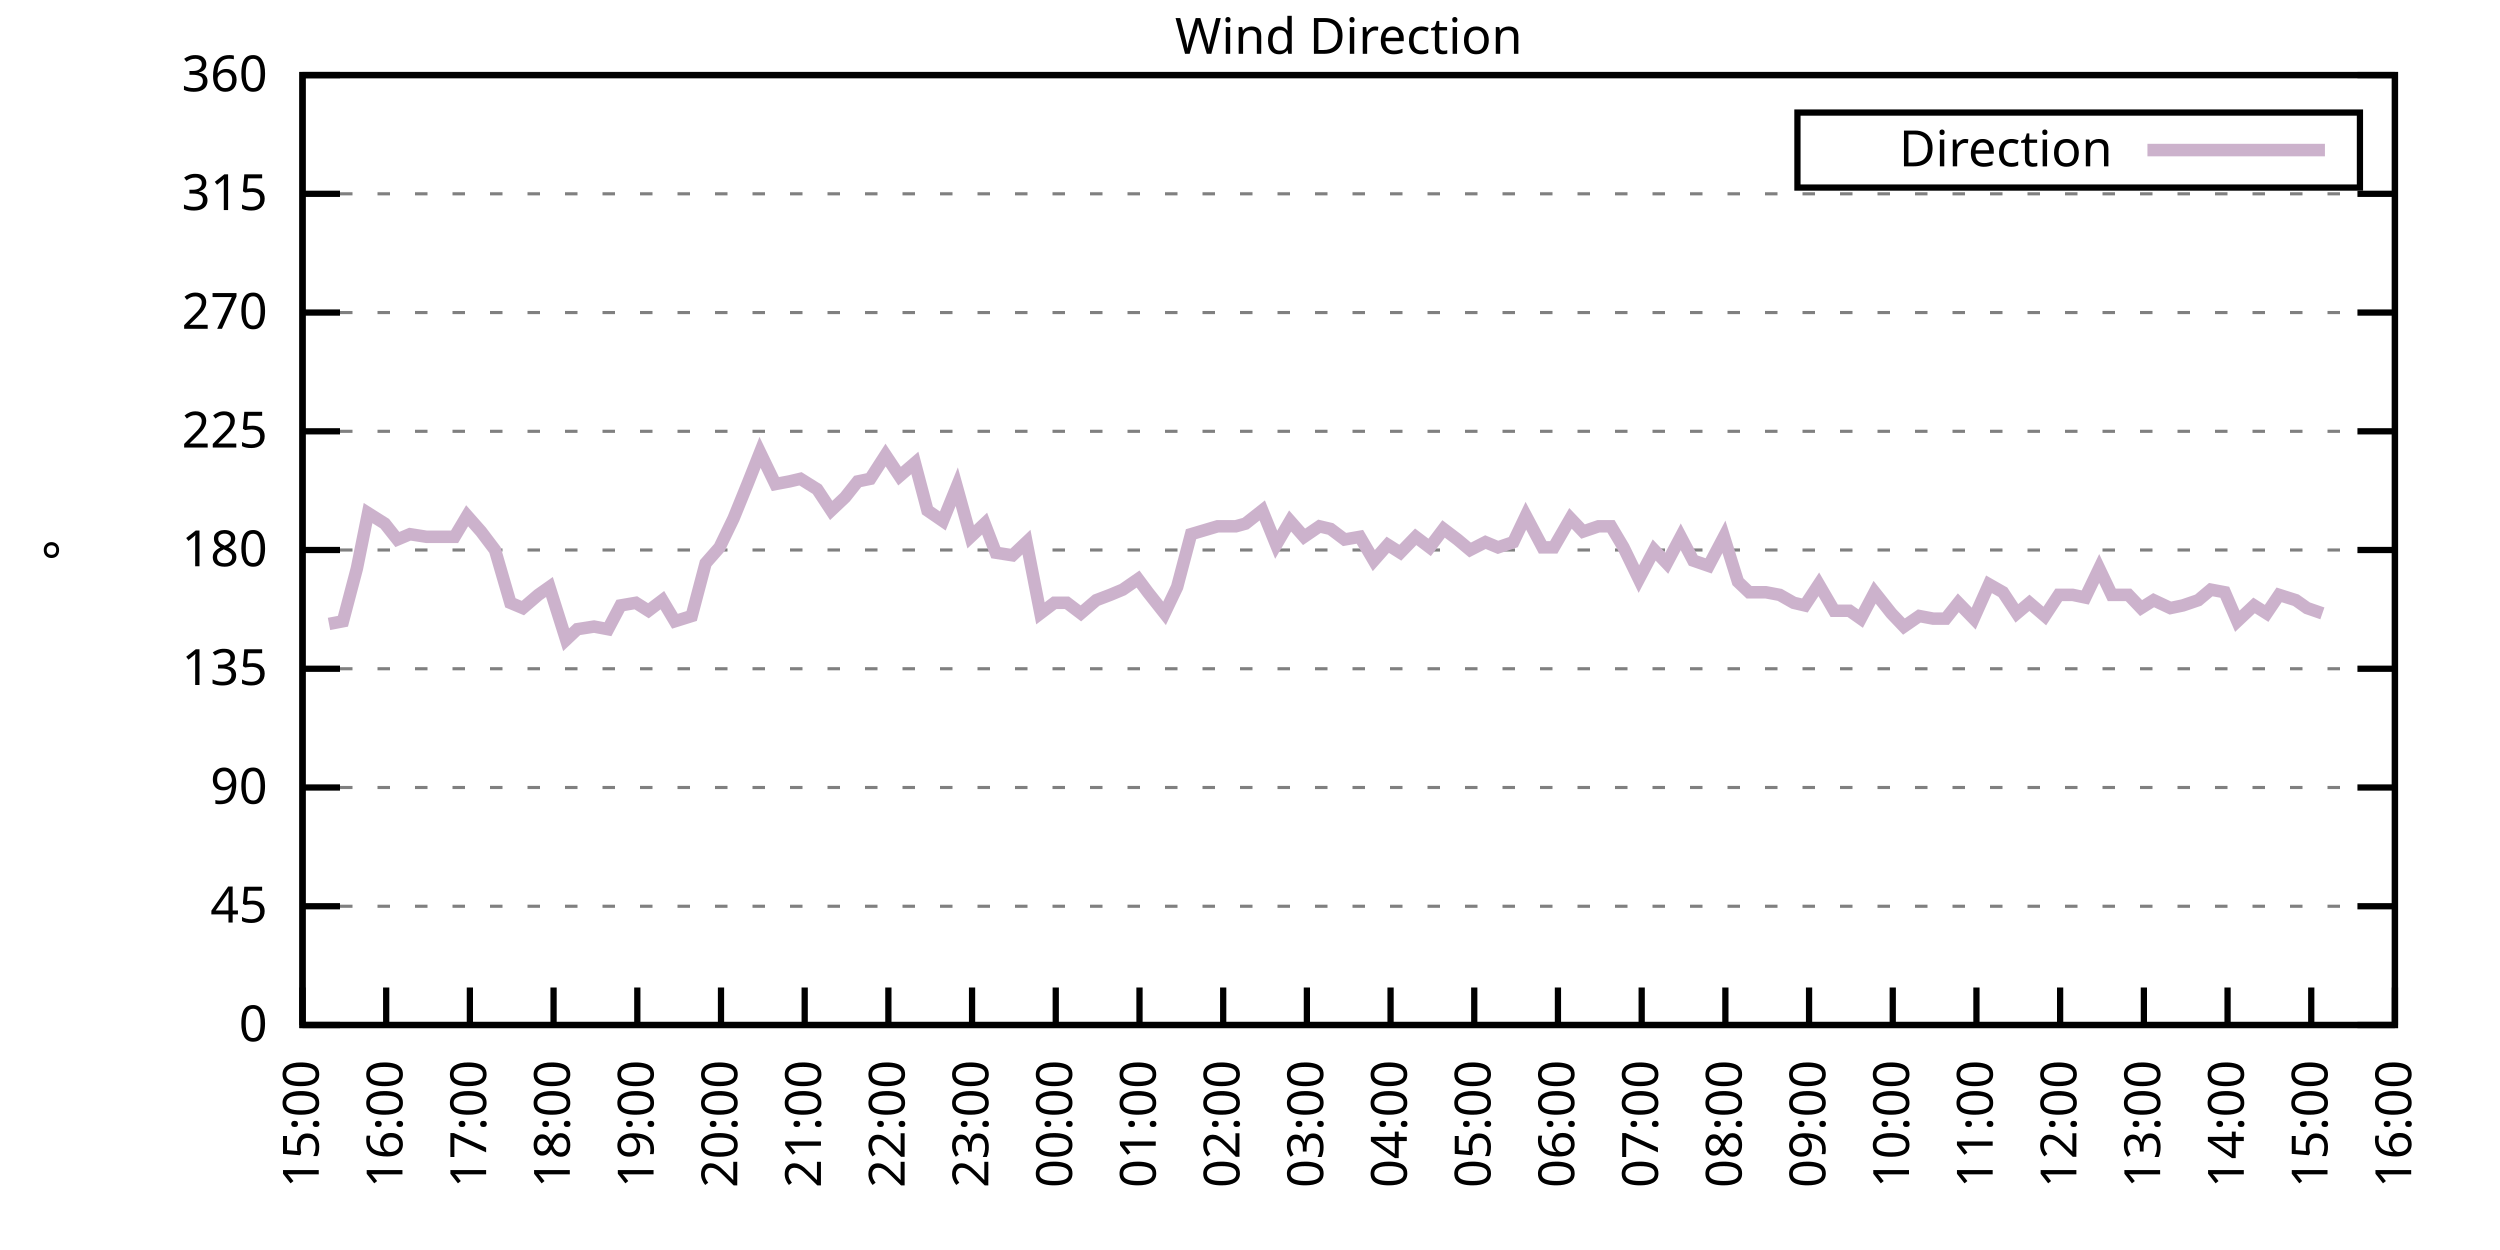
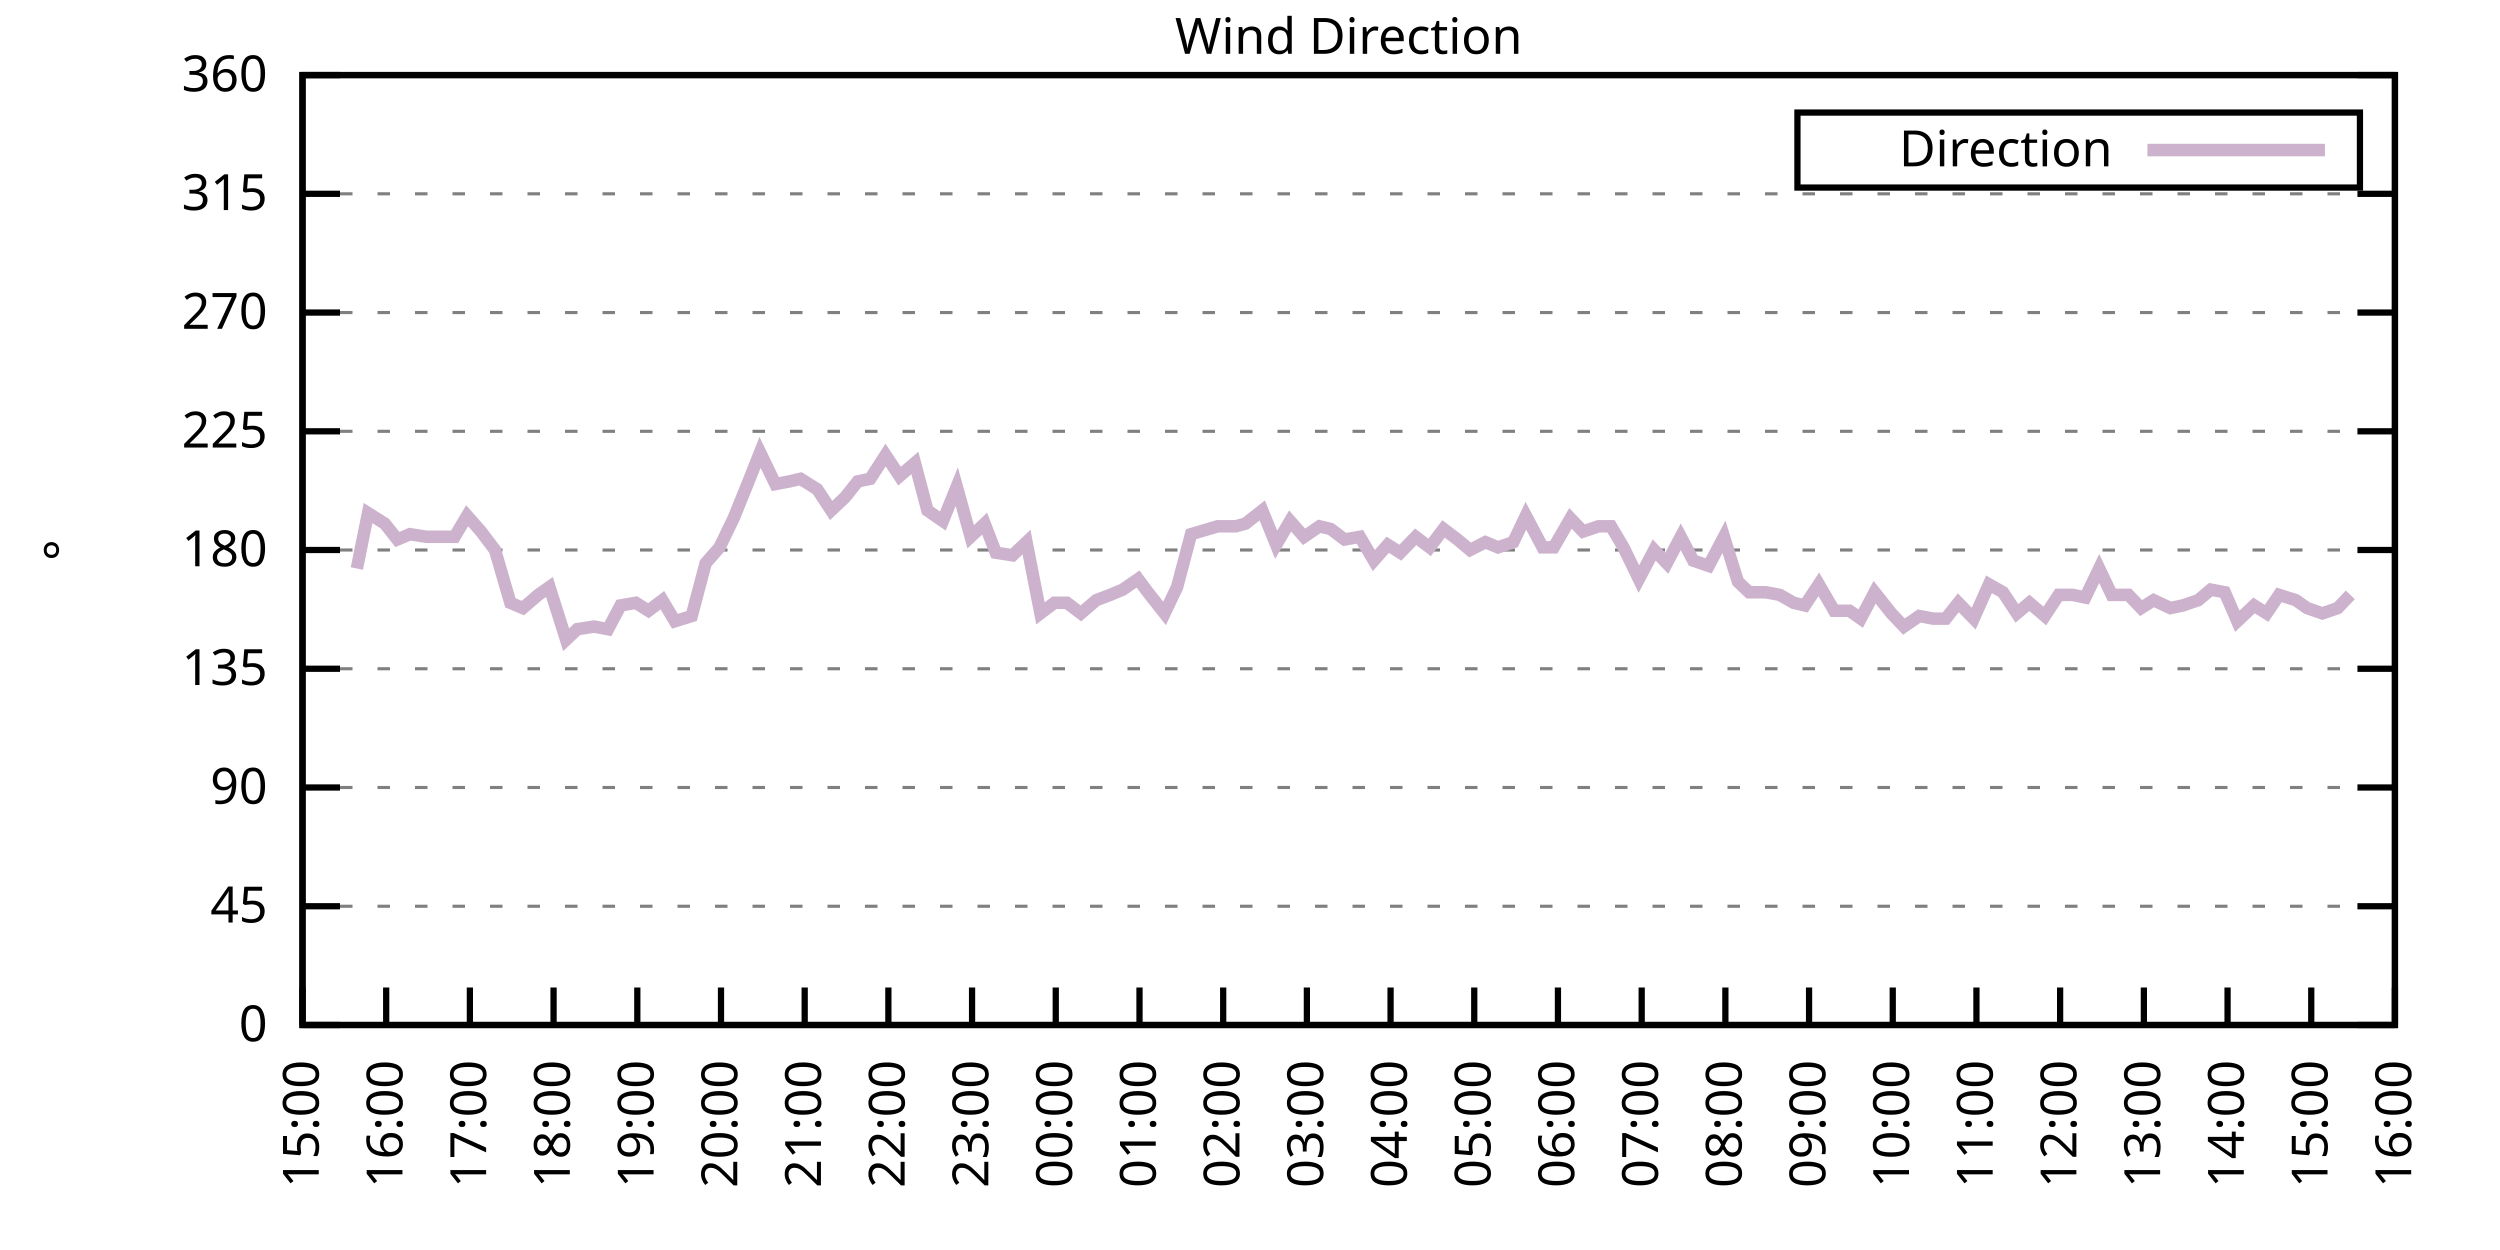
<svg xmlns="http://www.w3.org/2000/svg" xmlns:xlink="http://www.w3.org/1999/xlink" width="400" height="200" viewBox="0 0 400 200">
  <g id="gnuplot_canvas">
    <rect x="0" y="0" width="400" height="200" fill="none" />
    <defs>
      <circle id="gpDot" r="0.5" stroke-width="0.5" stroke="currentColor" />
      <path id="gpPt0" stroke-width="0.333" stroke="currentColor" d="M-1,0 h2 M0,-1 v2" />
      <path id="gpPt1" stroke-width="0.333" stroke="currentColor" d="M-1,-1 L1,1 M1,-1 L-1,1" />
      <path id="gpPt2" stroke-width="0.333" stroke="currentColor" d="M-1,0 L1,0 M0,-1 L0,1 M-1,-1 L1,1 M-1,1 L1,-1" />
      <rect id="gpPt3" stroke-width="0.333" stroke="currentColor" x="-1" y="-1" width="2" height="2" />
      <rect id="gpPt4" stroke-width="0.333" stroke="currentColor" fill="currentColor" x="-1" y="-1" width="2" height="2" />
      <circle id="gpPt5" stroke-width="0.333" stroke="currentColor" cx="0" cy="0" r="1" />
      <use xlink:href="#gpPt5" id="gpPt6" fill="currentColor" stroke="none" />
      <path id="gpPt7" stroke-width="0.333" stroke="currentColor" d="M0,-1.33 L-1.33,0.67 L1.33,0.67 z" />
      <use xlink:href="#gpPt7" id="gpPt8" fill="currentColor" stroke="none" />
      <use xlink:href="#gpPt7" id="gpPt9" stroke="currentColor" transform="rotate(180)" />
      <use xlink:href="#gpPt9" id="gpPt10" fill="currentColor" stroke="none" />
      <use xlink:href="#gpPt3" id="gpPt11" stroke="currentColor" transform="rotate(45)" />
      <use xlink:href="#gpPt11" id="gpPt12" fill="currentColor" stroke="none" />
      <path id="gpPt13" stroke-width="0.333" stroke="currentColor" d="M0,1.330 L1.265,0.411 L0.782,-1.067 L-0.782,-1.076 L-1.265,0.411 z" />
      <use xlink:href="#gpPt13" id="gpPt14" fill="currentColor" stroke="none" />
      <filter id="textbox" filterUnits="objectBoundingBox" x="0" y="0" height="1" width="1">
        <feFlood flood-color="white" flood-opacity="1" result="bgnd" />
        <feComposite in="SourceGraphic" in2="bgnd" operator="atop" />
      </filter>
      <filter id="greybox" filterUnits="objectBoundingBox" x="0" y="0" height="1" width="1">
        <feFlood flood-color="lightgrey" flood-opacity="1" result="grey" />
        <feComposite in="SourceGraphic" in2="grey" operator="atop" />
      </filter>
    </defs>
    <g fill="none" color="white" stroke="currentColor" stroke-width="1.00" stroke-linecap="butt" stroke-linejoin="miter">
</g>
    <g fill="none" color="black" stroke="currentColor" stroke-width="1.00" stroke-linecap="butt" stroke-linejoin="miter">
      <g stroke="none" shape-rendering="crispEdges">
        <polygon fill="rgb(255, 255, 255)" points="48.40,164.00 383.18,164.00 383.18,12.02 48.40,12.02 " />
      </g>
    </g>
    <g fill="none" color="black" stroke="currentColor" stroke-width="1.00" stroke-linecap="butt" stroke-linejoin="miter">
</g>
    <g fill="none" color="black" stroke="black" stroke-width="0.50" stroke-linecap="butt" stroke-linejoin="miter">
</g>
    <g fill="none" color="gray" stroke="currentColor" stroke-width="0.50" stroke-linecap="butt" stroke-linejoin="miter">
      <path stroke="gray" stroke-dasharray="2,4" class="gridline" d="M48.40,164.00 L383.19,164.00  " />
    </g>
    <g fill="none" color="gray" stroke="gray" stroke-width="1.00" stroke-linecap="butt" stroke-linejoin="miter">
</g>
    <g fill="none" color="black" stroke="currentColor" stroke-width="1.00" stroke-linecap="butt" stroke-linejoin="miter">
      <path stroke="black" d="M48.40,164.00 L54.40,164.00 M383.19,164.00 L377.19,164.00  " />
      <g transform="translate(42.80,166.60)" stroke="none" fill="black" font-family="Sans" font-size="8.00" text-anchor="end">
        <text>
          <tspan font-family="Sans"> 0</tspan>
        </text>
      </g>
    </g>
    <g fill="none" color="black" stroke="currentColor" stroke-width="1.00" stroke-linecap="butt" stroke-linejoin="miter">
</g>
    <g fill="none" color="black" stroke="black" stroke-width="0.50" stroke-linecap="butt" stroke-linejoin="miter">
</g>
    <g fill="none" color="gray" stroke="currentColor" stroke-width="0.50" stroke-linecap="butt" stroke-linejoin="miter">
      <path stroke="gray" stroke-dasharray="2,4" class="gridline" d="M48.40,145.00 L383.19,145.00  " />
    </g>
    <g fill="none" color="gray" stroke="gray" stroke-width="1.00" stroke-linecap="butt" stroke-linejoin="miter">
</g>
    <g fill="none" color="black" stroke="currentColor" stroke-width="1.00" stroke-linecap="butt" stroke-linejoin="miter">
      <path stroke="black" d="M48.40,145.00 L54.40,145.00 M383.19,145.00 L377.19,145.00  " />
      <g transform="translate(42.80,147.60)" stroke="none" fill="black" font-family="Sans" font-size="8.00" text-anchor="end">
        <text>
          <tspan font-family="Sans"> 45</tspan>
        </text>
      </g>
    </g>
    <g fill="none" color="black" stroke="currentColor" stroke-width="1.00" stroke-linecap="butt" stroke-linejoin="miter">
</g>
    <g fill="none" color="black" stroke="black" stroke-width="0.50" stroke-linecap="butt" stroke-linejoin="miter">
</g>
    <g fill="none" color="gray" stroke="currentColor" stroke-width="0.50" stroke-linecap="butt" stroke-linejoin="miter">
      <path stroke="gray" stroke-dasharray="2,4" class="gridline" d="M48.40,126.00 L383.19,126.00  " />
    </g>
    <g fill="none" color="gray" stroke="gray" stroke-width="1.00" stroke-linecap="butt" stroke-linejoin="miter">
</g>
    <g fill="none" color="black" stroke="currentColor" stroke-width="1.00" stroke-linecap="butt" stroke-linejoin="miter">
      <path stroke="black" d="M48.40,126.00 L54.40,126.00 M383.19,126.00 L377.19,126.00  " />
      <g transform="translate(42.80,128.60)" stroke="none" fill="black" font-family="Sans" font-size="8.00" text-anchor="end">
        <text>
          <tspan font-family="Sans"> 90</tspan>
        </text>
      </g>
    </g>
    <g fill="none" color="black" stroke="currentColor" stroke-width="1.00" stroke-linecap="butt" stroke-linejoin="miter">
</g>
    <g fill="none" color="black" stroke="black" stroke-width="0.50" stroke-linecap="butt" stroke-linejoin="miter">
</g>
    <g fill="none" color="gray" stroke="currentColor" stroke-width="0.50" stroke-linecap="butt" stroke-linejoin="miter">
      <path stroke="gray" stroke-dasharray="2,4" class="gridline" d="M48.40,107.00 L383.19,107.00  " />
    </g>
    <g fill="none" color="gray" stroke="gray" stroke-width="1.00" stroke-linecap="butt" stroke-linejoin="miter">
</g>
    <g fill="none" color="black" stroke="currentColor" stroke-width="1.00" stroke-linecap="butt" stroke-linejoin="miter">
      <path stroke="black" d="M48.40,107.00 L54.40,107.00 M383.19,107.00 L377.19,107.00  " />
      <g transform="translate(42.80,109.60)" stroke="none" fill="black" font-family="Sans" font-size="8.00" text-anchor="end">
        <text>
          <tspan font-family="Sans"> 135</tspan>
        </text>
      </g>
    </g>
    <g fill="none" color="black" stroke="currentColor" stroke-width="1.00" stroke-linecap="butt" stroke-linejoin="miter">
</g>
    <g fill="none" color="black" stroke="black" stroke-width="0.50" stroke-linecap="butt" stroke-linejoin="miter">
</g>
    <g fill="none" color="gray" stroke="currentColor" stroke-width="0.50" stroke-linecap="butt" stroke-linejoin="miter">
      <path stroke="gray" stroke-dasharray="2,4" class="gridline" d="M48.40,88.00 L383.19,88.00  " />
    </g>
    <g fill="none" color="gray" stroke="gray" stroke-width="1.00" stroke-linecap="butt" stroke-linejoin="miter">
</g>
    <g fill="none" color="black" stroke="currentColor" stroke-width="1.00" stroke-linecap="butt" stroke-linejoin="miter">
      <path stroke="black" d="M48.40,88.00 L54.40,88.00 M383.19,88.00 L377.19,88.00  " />
      <g transform="translate(42.80,90.60)" stroke="none" fill="black" font-family="Sans" font-size="8.00" text-anchor="end">
        <text>
          <tspan font-family="Sans"> 180</tspan>
        </text>
      </g>
    </g>
    <g fill="none" color="black" stroke="currentColor" stroke-width="1.00" stroke-linecap="butt" stroke-linejoin="miter">
</g>
    <g fill="none" color="black" stroke="black" stroke-width="0.50" stroke-linecap="butt" stroke-linejoin="miter">
</g>
    <g fill="none" color="gray" stroke="currentColor" stroke-width="0.50" stroke-linecap="butt" stroke-linejoin="miter">
      <path stroke="gray" stroke-dasharray="2,4" class="gridline" d="M48.40,69.01 L383.19,69.01  " />
    </g>
    <g fill="none" color="gray" stroke="gray" stroke-width="1.00" stroke-linecap="butt" stroke-linejoin="miter">
</g>
    <g fill="none" color="black" stroke="currentColor" stroke-width="1.00" stroke-linecap="butt" stroke-linejoin="miter">
      <path stroke="black" d="M48.40,69.01 L54.40,69.01 M383.19,69.01 L377.19,69.01  " />
      <g transform="translate(42.80,71.61)" stroke="none" fill="black" font-family="Sans" font-size="8.00" text-anchor="end">
        <text>
          <tspan font-family="Sans"> 225</tspan>
        </text>
      </g>
    </g>
    <g fill="none" color="black" stroke="currentColor" stroke-width="1.00" stroke-linecap="butt" stroke-linejoin="miter">
</g>
    <g fill="none" color="black" stroke="black" stroke-width="0.50" stroke-linecap="butt" stroke-linejoin="miter">
</g>
    <g fill="none" color="gray" stroke="currentColor" stroke-width="0.50" stroke-linecap="butt" stroke-linejoin="miter">
      <path stroke="gray" stroke-dasharray="2,4" class="gridline" d="M48.40,50.01 L383.19,50.01  " />
    </g>
    <g fill="none" color="gray" stroke="gray" stroke-width="1.00" stroke-linecap="butt" stroke-linejoin="miter">
</g>
    <g fill="none" color="black" stroke="currentColor" stroke-width="1.00" stroke-linecap="butt" stroke-linejoin="miter">
      <path stroke="black" d="M48.40,50.01 L54.40,50.01 M383.19,50.01 L377.19,50.01  " />
      <g transform="translate(42.80,52.61)" stroke="none" fill="black" font-family="Sans" font-size="8.00" text-anchor="end">
        <text>
          <tspan font-family="Sans"> 270</tspan>
        </text>
      </g>
    </g>
    <g fill="none" color="black" stroke="currentColor" stroke-width="1.00" stroke-linecap="butt" stroke-linejoin="miter">
</g>
    <g fill="none" color="black" stroke="black" stroke-width="0.50" stroke-linecap="butt" stroke-linejoin="miter">
</g>
    <g fill="none" color="gray" stroke="currentColor" stroke-width="0.50" stroke-linecap="butt" stroke-linejoin="miter">
      <path stroke="gray" stroke-dasharray="2,4" class="gridline" d="M48.40,31.01 L383.19,31.01  " />
    </g>
    <g fill="none" color="gray" stroke="gray" stroke-width="1.00" stroke-linecap="butt" stroke-linejoin="miter">
</g>
    <g fill="none" color="black" stroke="currentColor" stroke-width="1.00" stroke-linecap="butt" stroke-linejoin="miter">
      <path stroke="black" d="M48.40,31.01 L54.40,31.01 M383.19,31.01 L377.19,31.01  " />
      <g transform="translate(42.80,33.61)" stroke="none" fill="black" font-family="Sans" font-size="8.00" text-anchor="end">
        <text>
          <tspan font-family="Sans"> 315</tspan>
        </text>
      </g>
    </g>
    <g fill="none" color="black" stroke="currentColor" stroke-width="1.00" stroke-linecap="butt" stroke-linejoin="miter">
</g>
    <g fill="none" color="black" stroke="black" stroke-width="0.50" stroke-linecap="butt" stroke-linejoin="miter">
</g>
    <g fill="none" color="gray" stroke="currentColor" stroke-width="0.50" stroke-linecap="butt" stroke-linejoin="miter">
      <path stroke="gray" stroke-dasharray="2,4" class="gridline" d="M48.40,12.01 L383.19,12.01  " />
    </g>
    <g fill="none" color="gray" stroke="gray" stroke-width="1.00" stroke-linecap="butt" stroke-linejoin="miter">
</g>
    <g fill="none" color="black" stroke="currentColor" stroke-width="1.00" stroke-linecap="butt" stroke-linejoin="miter">
      <path stroke="black" d="M48.40,12.01 L54.40,12.01 M383.19,12.01 L377.19,12.01  " />
      <g transform="translate(42.80,14.61)" stroke="none" fill="black" font-family="Sans" font-size="8.00" text-anchor="end">
        <text>
          <tspan font-family="Sans"> 360</tspan>
        </text>
      </g>
    </g>
    <g fill="none" color="black" stroke="currentColor" stroke-width="1.00" stroke-linecap="butt" stroke-linejoin="miter">
      <path stroke="black" d="M48.40,164.00 L48.40,158.00  " />
      <g transform="translate(51.00,169.60) rotate(270.00)" stroke="none" fill="black" font-family="Sans" font-size="8.00" text-anchor="end">
        <text>
          <tspan font-family="Sans">15:00</tspan>
        </text>
      </g>
    </g>
    <g fill="none" color="black" stroke="currentColor" stroke-width="1.00" stroke-linecap="butt" stroke-linejoin="miter">
      <path stroke="black" d="M61.79,164.00 L61.79,158.00  " />
      <g transform="translate(64.39,169.60) rotate(270.00)" stroke="none" fill="black" font-family="Sans" font-size="8.00" text-anchor="end">
        <text>
          <tspan font-family="Sans">16:00</tspan>
        </text>
      </g>
    </g>
    <g fill="none" color="black" stroke="currentColor" stroke-width="1.00" stroke-linecap="butt" stroke-linejoin="miter">
      <path stroke="black" d="M75.18,164.00 L75.18,158.00  " />
      <g transform="translate(77.78,169.60) rotate(270.00)" stroke="none" fill="black" font-family="Sans" font-size="8.00" text-anchor="end">
        <text>
          <tspan font-family="Sans">17:00</tspan>
        </text>
      </g>
    </g>
    <g fill="none" color="black" stroke="currentColor" stroke-width="1.00" stroke-linecap="butt" stroke-linejoin="miter">
      <path stroke="black" d="M88.57,164.00 L88.57,158.00  " />
      <g transform="translate(91.17,169.60) rotate(270.00)" stroke="none" fill="black" font-family="Sans" font-size="8.00" text-anchor="end">
        <text>
          <tspan font-family="Sans">18:00</tspan>
        </text>
      </g>
    </g>
    <g fill="none" color="black" stroke="currentColor" stroke-width="1.00" stroke-linecap="butt" stroke-linejoin="miter">
      <path stroke="black" d="M101.97,164.00 L101.97,158.00  " />
      <g transform="translate(104.57,169.60) rotate(270.00)" stroke="none" fill="black" font-family="Sans" font-size="8.00" text-anchor="end">
        <text>
          <tspan font-family="Sans">19:00</tspan>
        </text>
      </g>
    </g>
    <g fill="none" color="black" stroke="currentColor" stroke-width="1.00" stroke-linecap="butt" stroke-linejoin="miter">
      <path stroke="black" d="M115.36,164.00 L115.36,158.00  " />
      <g transform="translate(117.96,169.60) rotate(270.00)" stroke="none" fill="black" font-family="Sans" font-size="8.00" text-anchor="end">
        <text>
          <tspan font-family="Sans">20:00</tspan>
        </text>
      </g>
    </g>
    <g fill="none" color="black" stroke="currentColor" stroke-width="1.00" stroke-linecap="butt" stroke-linejoin="miter">
      <path stroke="black" d="M128.75,164.00 L128.75,158.00  " />
      <g transform="translate(131.35,169.60) rotate(270.00)" stroke="none" fill="black" font-family="Sans" font-size="8.00" text-anchor="end">
        <text>
          <tspan font-family="Sans">21:00</tspan>
        </text>
      </g>
    </g>
    <g fill="none" color="black" stroke="currentColor" stroke-width="1.00" stroke-linecap="butt" stroke-linejoin="miter">
      <path stroke="black" d="M142.14,164.00 L142.14,158.00  " />
      <g transform="translate(144.74,169.60) rotate(270.00)" stroke="none" fill="black" font-family="Sans" font-size="8.00" text-anchor="end">
        <text>
          <tspan font-family="Sans">22:00</tspan>
        </text>
      </g>
    </g>
    <g fill="none" color="black" stroke="currentColor" stroke-width="1.00" stroke-linecap="butt" stroke-linejoin="miter">
      <path stroke="black" d="M155.53,164.00 L155.53,158.00  " />
      <g transform="translate(158.13,169.60) rotate(270.00)" stroke="none" fill="black" font-family="Sans" font-size="8.00" text-anchor="end">
        <text>
          <tspan font-family="Sans">23:00</tspan>
        </text>
      </g>
    </g>
    <g fill="none" color="black" stroke="currentColor" stroke-width="1.00" stroke-linecap="butt" stroke-linejoin="miter">
      <path stroke="black" d="M168.92,164.00 L168.92,158.00  " />
      <g transform="translate(171.52,169.60) rotate(270.00)" stroke="none" fill="black" font-family="Sans" font-size="8.00" text-anchor="end">
        <text>
          <tspan font-family="Sans">00:00</tspan>
        </text>
      </g>
    </g>
    <g fill="none" color="black" stroke="currentColor" stroke-width="1.00" stroke-linecap="butt" stroke-linejoin="miter">
      <path stroke="black" d="M182.32,164.00 L182.32,158.00  " />
      <g transform="translate(184.92,169.60) rotate(270.00)" stroke="none" fill="black" font-family="Sans" font-size="8.00" text-anchor="end">
        <text>
          <tspan font-family="Sans">01:00</tspan>
        </text>
      </g>
    </g>
    <g fill="none" color="black" stroke="currentColor" stroke-width="1.00" stroke-linecap="butt" stroke-linejoin="miter">
      <path stroke="black" d="M195.71,164.00 L195.71,158.00  " />
      <g transform="translate(198.31,169.60) rotate(270.00)" stroke="none" fill="black" font-family="Sans" font-size="8.00" text-anchor="end">
        <text>
          <tspan font-family="Sans">02:00</tspan>
        </text>
      </g>
    </g>
    <g fill="none" color="black" stroke="currentColor" stroke-width="1.00" stroke-linecap="butt" stroke-linejoin="miter">
      <path stroke="black" d="M209.10,164.00 L209.10,158.00  " />
      <g transform="translate(211.70,169.60) rotate(270.00)" stroke="none" fill="black" font-family="Sans" font-size="8.00" text-anchor="end">
        <text>
          <tspan font-family="Sans">03:00</tspan>
        </text>
      </g>
    </g>
    <g fill="none" color="black" stroke="currentColor" stroke-width="1.00" stroke-linecap="butt" stroke-linejoin="miter">
      <path stroke="black" d="M222.49,164.00 L222.49,158.00  " />
      <g transform="translate(225.09,169.60) rotate(270.00)" stroke="none" fill="black" font-family="Sans" font-size="8.00" text-anchor="end">
        <text>
          <tspan font-family="Sans">04:00</tspan>
        </text>
      </g>
    </g>
    <g fill="none" color="black" stroke="currentColor" stroke-width="1.00" stroke-linecap="butt" stroke-linejoin="miter">
      <path stroke="black" d="M235.88,164.00 L235.88,158.00  " />
      <g transform="translate(238.48,169.60) rotate(270.00)" stroke="none" fill="black" font-family="Sans" font-size="8.00" text-anchor="end">
        <text>
          <tspan font-family="Sans">05:00</tspan>
        </text>
      </g>
    </g>
    <g fill="none" color="black" stroke="currentColor" stroke-width="1.00" stroke-linecap="butt" stroke-linejoin="miter">
      <path stroke="black" d="M249.27,164.00 L249.27,158.00  " />
      <g transform="translate(251.87,169.60) rotate(270.00)" stroke="none" fill="black" font-family="Sans" font-size="8.00" text-anchor="end">
        <text>
          <tspan font-family="Sans">06:00</tspan>
        </text>
      </g>
    </g>
    <g fill="none" color="black" stroke="currentColor" stroke-width="1.00" stroke-linecap="butt" stroke-linejoin="miter">
      <path stroke="black" d="M262.67,164.00 L262.67,158.00  " />
      <g transform="translate(265.27,169.60) rotate(270.00)" stroke="none" fill="black" font-family="Sans" font-size="8.00" text-anchor="end">
        <text>
          <tspan font-family="Sans">07:00</tspan>
        </text>
      </g>
    </g>
    <g fill="none" color="black" stroke="currentColor" stroke-width="1.00" stroke-linecap="butt" stroke-linejoin="miter">
      <path stroke="black" d="M276.06,164.00 L276.06,158.00  " />
      <g transform="translate(278.66,169.60) rotate(270.00)" stroke="none" fill="black" font-family="Sans" font-size="8.00" text-anchor="end">
        <text>
          <tspan font-family="Sans">08:00</tspan>
        </text>
      </g>
    </g>
    <g fill="none" color="black" stroke="currentColor" stroke-width="1.00" stroke-linecap="butt" stroke-linejoin="miter">
      <path stroke="black" d="M289.45,164.00 L289.45,158.00  " />
      <g transform="translate(292.05,169.60) rotate(270.00)" stroke="none" fill="black" font-family="Sans" font-size="8.00" text-anchor="end">
        <text>
          <tspan font-family="Sans">09:00</tspan>
        </text>
      </g>
    </g>
    <g fill="none" color="black" stroke="currentColor" stroke-width="1.00" stroke-linecap="butt" stroke-linejoin="miter">
      <path stroke="black" d="M302.84,164.00 L302.84,158.00  " />
      <g transform="translate(305.44,169.60) rotate(270.00)" stroke="none" fill="black" font-family="Sans" font-size="8.00" text-anchor="end">
        <text>
          <tspan font-family="Sans">10:00</tspan>
        </text>
      </g>
    </g>
    <g fill="none" color="black" stroke="currentColor" stroke-width="1.00" stroke-linecap="butt" stroke-linejoin="miter">
      <path stroke="black" d="M316.23,164.00 L316.23,158.00  " />
      <g transform="translate(318.83,169.60) rotate(270.00)" stroke="none" fill="black" font-family="Sans" font-size="8.00" text-anchor="end">
        <text>
          <tspan font-family="Sans">11:00</tspan>
        </text>
      </g>
    </g>
    <g fill="none" color="black" stroke="currentColor" stroke-width="1.00" stroke-linecap="butt" stroke-linejoin="miter">
      <path stroke="black" d="M329.62,164.00 L329.62,158.00  " />
      <g transform="translate(332.22,169.60) rotate(270.00)" stroke="none" fill="black" font-family="Sans" font-size="8.00" text-anchor="end">
        <text>
          <tspan font-family="Sans">12:00</tspan>
        </text>
      </g>
    </g>
    <g fill="none" color="black" stroke="currentColor" stroke-width="1.00" stroke-linecap="butt" stroke-linejoin="miter">
      <path stroke="black" d="M343.02,164.00 L343.02,158.00  " />
      <g transform="translate(345.62,169.60) rotate(270.00)" stroke="none" fill="black" font-family="Sans" font-size="8.00" text-anchor="end">
        <text>
          <tspan font-family="Sans">13:00</tspan>
        </text>
      </g>
    </g>
    <g fill="none" color="black" stroke="currentColor" stroke-width="1.00" stroke-linecap="butt" stroke-linejoin="miter">
      <path stroke="black" d="M356.41,164.00 L356.41,158.00  " />
      <g transform="translate(359.01,169.60) rotate(270.00)" stroke="none" fill="black" font-family="Sans" font-size="8.00" text-anchor="end">
        <text>
          <tspan font-family="Sans">14:00</tspan>
        </text>
      </g>
    </g>
    <g fill="none" color="black" stroke="currentColor" stroke-width="1.00" stroke-linecap="butt" stroke-linejoin="miter">
      <path stroke="black" d="M369.80,164.00 L369.80,158.00  " />
      <g transform="translate(372.40,169.60) rotate(270.00)" stroke="none" fill="black" font-family="Sans" font-size="8.00" text-anchor="end">
        <text>
          <tspan font-family="Sans">15:00</tspan>
        </text>
      </g>
    </g>
    <g fill="none" color="black" stroke="currentColor" stroke-width="1.00" stroke-linecap="butt" stroke-linejoin="miter">
      <path stroke="black" d="M383.19,164.00 L383.19,158.00  " />
      <g transform="translate(385.79,169.60) rotate(270.00)" stroke="none" fill="black" font-family="Sans" font-size="8.00" text-anchor="end">
        <text>
          <tspan font-family="Sans">16:00</tspan>
        </text>
      </g>
    </g>
    <g fill="none" color="black" stroke="currentColor" stroke-width="1.00" stroke-linecap="butt" stroke-linejoin="miter">
</g>
    <g fill="none" color="black" stroke="currentColor" stroke-width="1.00" stroke-linecap="butt" stroke-linejoin="miter">
      <path stroke="black" d="M48.40,12.01 L48.40,164.00 L383.19,164.00 L383.19,12.01 L48.40,12.01 Z  " />
    </g>
    <g fill="none" color="black" stroke="currentColor" stroke-width="1.00" stroke-linecap="butt" stroke-linejoin="miter">
</g>
    <g fill="none" color="black" stroke="currentColor" stroke-width="1.00" stroke-linecap="butt" stroke-linejoin="miter">
      <path stroke="black" d="M287.59,30.01 L287.59,18.01 L377.59,18.01 L377.59,30.01 L287.59,30.01 Z  " />
    </g>
    <g id="Wind_direction_plot_1">
      <g fill="none" color="white" stroke="black" stroke-width="2.00" stroke-linecap="butt" stroke-linejoin="miter">
</g>
      <g fill="none" color="black" stroke="currentColor" stroke-width="2.00" stroke-linecap="butt" stroke-linejoin="miter">
        <g transform="translate(337.99,26.61)" stroke="none" fill="black" font-family="Sans" font-size="8.00" text-anchor="end">
          <text>
            <tspan font-family="Sans">Direction</tspan>
          </text>
        </g>
      </g>
      <g fill="none" color="black" stroke="currentColor" stroke-width="2.00" stroke-linecap="butt" stroke-linejoin="miter">
-         <path stroke="rgb(204, 178, 204)" d="M343.59,24.01 L371.99,24.01 M52.64,99.83 L54.87,99.40 L57.10,90.96 L58.89,82.09 L61.57,83.78 L63.58,86.32   L65.59,85.47 L68.26,85.89 L70.27,85.89 L72.73,85.89 L74.74,82.52 L76.97,85.05 L79.20,88.00 L81.66,96.45   L83.66,97.29 L86.12,95.18 L87.91,93.92 L90.58,102.36 L92.37,100.67 L95.05,100.25 L97.28,100.67 L99.29,96.87   L101.74,96.45 L103.75,97.72 L105.98,96.03 L107.99,99.40 L110.67,98.56 L112.90,90.12 L115.13,87.58 L117.37,82.94   L119.60,77.45 L121.61,72.38 L124.06,77.45 L126.29,77.03 L128.08,76.61 L130.76,78.29 L132.99,81.67 L135.22,79.56   L137.23,77.03 L139.24,76.61 L141.69,72.81 L143.93,76.18 L146.38,74.07 L148.39,81.67 L150.85,83.36 L153.08,77.87   L155.31,85.89 L157.54,83.78 L159.33,88.43 L162.01,88.85 L164.24,86.74 L166.47,98.14 L168.70,96.45 L170.71,96.45   L172.94,98.14 L175.40,96.03 L177.63,95.18 L179.64,94.34 L182.09,92.65 L183.66,94.76 L186.33,98.14 L188.34,93.92   L190.57,85.47 L194.81,84.21 L197.72,84.21 L199.28,83.78 L201.96,81.67 L204.19,87.16 L206.42,83.36 L208.65,85.89   L211.11,84.21 L212.89,84.63 L215.13,86.32 L217.58,85.89 L219.81,89.69 L222.04,87.16 L224.05,88.43 L226.51,85.89   L228.74,87.58 L230.97,84.63 L233.20,86.32 L235.21,88.00 L237.67,86.74 L239.68,87.58 L242.13,86.74 L244.14,82.52   L246.82,87.58 L248.60,87.58 L251.28,82.94 L253.29,85.05 L255.75,84.21 L257.76,84.21 L259.76,87.58 L262.22,92.65   L264.67,88.00 L266.68,90.12 L268.92,85.89 L270.92,89.69 L273.38,90.54 L275.83,85.89 L278.07,93.07 L279.85,94.76   L282.53,94.76 L284.76,95.18 L286.99,96.45 L288.78,96.87 L291.01,93.49 L293.47,97.72 L295.92,97.72 L297.71,98.98   L299.94,94.76 L302.62,98.14 L304.63,100.25 L307.08,98.56 L309.31,98.98 L311.32,98.98 L313.33,96.45 L315.79,98.98   L318.24,93.49 L320.47,94.76 L322.70,98.14 L324.71,96.45 L327.17,98.56 L329.40,95.18 L331.63,95.18 L333.64,95.60   L335.87,90.96 L337.88,95.18 L340.56,95.18 L342.57,97.29 L344.58,96.03 L347.26,97.29 L349.26,96.87 L351.72,96.03   L353.73,94.34 L355.96,94.76 L357.97,99.40 L360.65,96.87 L362.66,98.14 L364.66,95.18 L367.34,96.03 L369.13,97.29   L371.58,98.14  " />
+         <path stroke="rgb(204, 178, 204)" d="M343.59,24.01 L371.99,24.01 M57.10,90.96 L58.89,82.09 L61.57,83.78 L63.58,86.32 L65.59,85.47 L68.26,85.89   L70.27,85.89 L72.73,85.89 L74.74,82.52 L76.97,85.05 L79.20,88.00 L81.66,96.45 L83.66,97.29 L86.12,95.18   L87.91,93.92 L90.58,102.36 L92.37,100.67 L95.05,100.25 L97.28,100.67 L99.29,96.87 L101.74,96.45 L103.75,97.72   L105.98,96.03 L107.99,99.40 L110.67,98.56 L112.90,90.12 L115.13,87.58 L117.37,82.94 L119.60,77.45 L121.61,72.38   L124.06,77.45 L126.29,77.03 L128.08,76.61 L130.76,78.29 L132.99,81.67 L135.22,79.56 L137.23,77.03 L139.24,76.61   L141.69,72.81 L143.93,76.18 L146.38,74.07 L148.39,81.67 L150.85,83.36 L153.08,77.87 L155.31,85.89 L157.54,83.78   L159.33,88.43 L162.01,88.85 L164.24,86.74 L166.47,98.14 L168.70,96.45 L170.71,96.45 L172.94,98.14 L175.40,96.03   L177.63,95.18 L179.64,94.34 L182.09,92.65 L183.66,94.76 L186.33,98.14 L188.34,93.92 L190.57,85.47 L194.81,84.21   L197.72,84.21 L199.28,83.78 L201.96,81.67 L204.19,87.16 L206.42,83.36 L208.65,85.89 L211.11,84.21 L212.89,84.63   L215.13,86.32 L217.58,85.89 L219.81,89.69 L222.04,87.16 L224.05,88.43 L226.51,85.89 L228.74,87.58 L230.97,84.63   L233.20,86.32 L235.21,88.00 L237.67,86.74 L239.68,87.58 L242.13,86.74 L244.14,82.52 L246.82,87.58 L248.60,87.58   L251.28,82.94 L253.29,85.05 L255.75,84.21 L257.76,84.21 L259.76,87.58 L262.22,92.65 L264.67,88.00 L266.68,90.12   L268.92,85.89 L270.92,89.69 L273.38,90.54 L275.83,85.89 L278.07,93.07 L279.85,94.76 L282.53,94.76 L284.76,95.18   L286.99,96.45 L288.78,96.87 L291.01,93.49 L293.47,97.72 L295.92,97.72 L297.71,98.98 L299.94,94.76 L302.62,98.14   L304.63,100.25 L307.08,98.56 L309.31,98.98 L311.32,98.98 L313.33,96.45 L315.79,98.98 L318.24,93.49 L320.47,94.76   L322.70,98.14 L324.71,96.45 L327.17,98.56 L329.40,95.18 L331.63,95.18 L333.64,95.60 L335.87,90.96 L337.88,95.18   L340.56,95.18 L342.57,97.29 L344.58,96.03 L347.26,97.29 L349.26,96.87 L351.72,96.03 L353.73,94.34 L355.96,94.76   L357.97,99.40 L360.65,96.87 L362.66,98.14 L364.66,95.18 L367.34,96.03 L369.13,97.29 L371.58,98.14 L374.04,97.29   L376.05,95.18  " />
      </g>
    </g>
    <g fill="none" color="black" stroke="currentColor" stroke-width="2.00" stroke-linecap="butt" stroke-linejoin="miter">
</g>
    <g fill="none" color="black" stroke="black" stroke-width="1.00" stroke-linecap="butt" stroke-linejoin="miter">
</g>
    <g fill="none" color="black" stroke="currentColor" stroke-width="1.00" stroke-linecap="butt" stroke-linejoin="miter">
      <path stroke="black" d="M48.40,12.01 L48.40,164.00 L383.19,164.00 L383.19,12.01 L48.40,12.01 Z  " />
      <g transform="translate(12.80,88.01) rotate(270.00)" stroke="none" fill="black" font-family="Sans" font-size="8.00" text-anchor="middle">
        <text>
          <tspan font-family="Sans">°</tspan>
        </text>
      </g>
    </g>
    <g fill="none" color="black" stroke="currentColor" stroke-width="1.00" stroke-linecap="butt" stroke-linejoin="miter">
</g>
    <g fill="none" color="black" stroke="currentColor" stroke-width="1.00" stroke-linecap="butt" stroke-linejoin="miter">
      <g transform="translate(215.79,8.61)" stroke="none" fill="black" font-family="Sans" font-size="8.00" text-anchor="middle">
        <text>
          <tspan font-family="Sans">Wind Direction</tspan>
        </text>
      </g>
    </g>
    <g fill="none" color="black" stroke="currentColor" stroke-width="1.00" stroke-linecap="butt" stroke-linejoin="miter">
</g>
  </g>
</svg>
